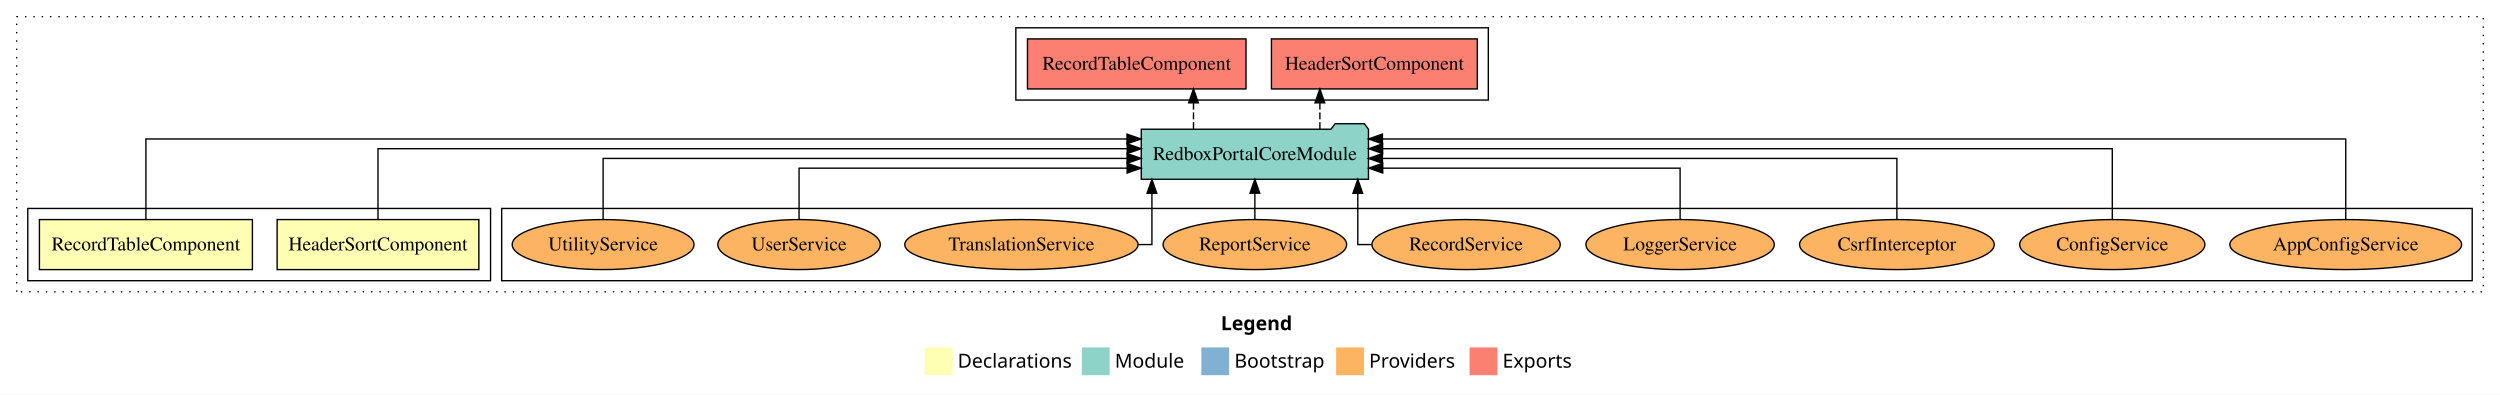
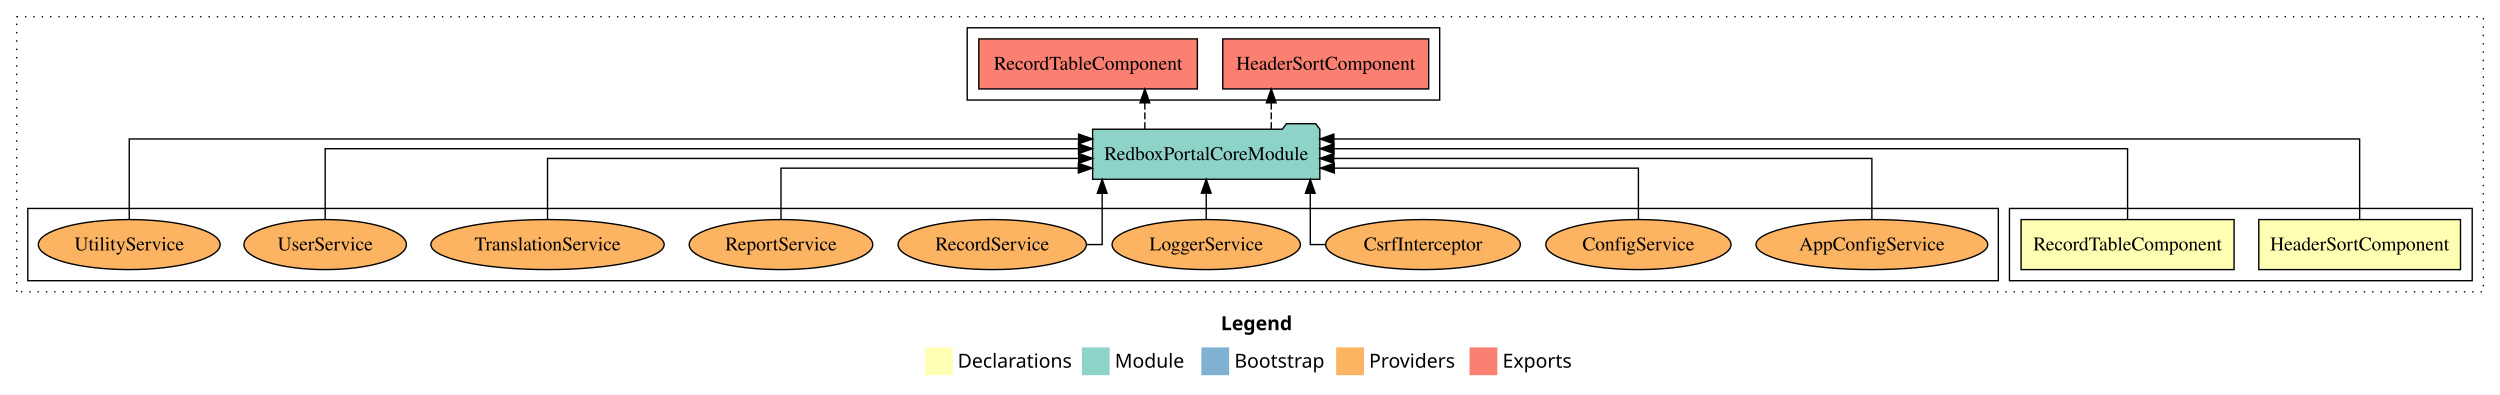
<svg xmlns="http://www.w3.org/2000/svg" width="1799pt" height="284pt" viewBox="0.00 0.00 1799.00 284.00">
  <g id="graph0" class="graph" transform="scale(1 1) rotate(0) translate(4 280)">
    <polygon fill="white" stroke="transparent" points="-4,4 -4,-280 1795,-280 1795,4 -4,4" />
    <text text-anchor="start" x="874.51" y="-42.4" font-family="Times-12" font-weight="bold" font-size="14.00">Legend</text>
    <polygon fill="#ffffb3" stroke="transparent" points="661.5,-10 661.5,-30 681.5,-30 681.5,-10 661.5,-10" />
    <text text-anchor="start" x="685.13" y="-15.4" font-family="Times-12" font-size="14.00">  Declarations</text>
    <polygon fill="#8dd3c7" stroke="transparent" points="774.5,-10 774.5,-30 794.5,-30 794.5,-10 774.5,-10" />
    <text text-anchor="start" x="798.23" y="-15.4" font-family="Times-12" font-size="14.00">  Module</text>
    <polygon fill="#80b1d3" stroke="transparent" points="860.5,-10 860.5,-30 880.5,-30 880.5,-10 860.5,-10" />
    <text text-anchor="start" x="884.28" y="-15.4" font-family="Times-12" font-size="14.00">  Bootstrap</text>
    <polygon fill="#fdb462" stroke="transparent" points="957.5,-10 957.5,-30 977.5,-30 977.5,-10 957.5,-10" />
    <text text-anchor="start" x="981.17" y="-15.4" font-family="Times-12" font-size="14.00">  Providers</text>
    <polygon fill="#fb8072" stroke="transparent" points="1053.5,-10 1053.5,-30 1073.5,-30 1073.5,-10 1053.5,-10" />
    <text text-anchor="start" x="1077.23" y="-15.4" font-family="Times-12" font-size="14.00">  Exports</text>
    <g id="clust1" class="cluster">
      <polygon fill="none" stroke="black" stroke-dasharray="1,5" points="8,-70 8,-268 1783,-268 1783,-70 8,-70" />
    </g>
    <g id="clust6" class="cluster">
-       <polygon fill="none" stroke="black" points="727,-208 727,-260 1067,-260 1067,-208 727,-208" />
+       <polygon fill="none" stroke="black" points="692,-208 692,-260 1032,-260 1032,-208 692,-208" />
+     </g>
+     <g id="clust2" class="cluster">
+       <polygon fill="none" stroke="black" points="1442,-78 1442,-130 1775,-130 1775,-78 1442,-78" />
    </g>
    <g id="clust8" class="cluster">
-       <polygon fill="none" stroke="black" points="357,-78 357,-130 1775,-130 1775,-78 357,-78" />
-     </g>
-     <g id="clust2" class="cluster">
-       <polygon fill="none" stroke="black" points="16,-78 16,-130 349,-130 349,-78 16,-78" />
+       <polygon fill="none" stroke="black" points="16,-78 16,-130 1434,-130 1434,-78 16,-78" />
    </g>
    <g id="node1" class="node">
-       <polygon fill="#ffffb3" stroke="black" points="340.58,-122 195.42,-122 195.42,-86 340.58,-86 340.58,-122" />
-       <text text-anchor="middle" x="268" y="-99.8" font-family="Times,serif" font-size="14.00">HeaderSortComponent</text>
+       <polygon fill="#ffffb3" stroke="black" points="1766.58,-122 1621.42,-122 1621.42,-86 1766.58,-86 1766.58,-122" />
+       <text text-anchor="middle" x="1694" y="-99.8" font-family="Times,serif" font-size="14.00">HeaderSortComponent</text>
    </g>
    <g id="node3" class="node">
-       <polygon fill="#8dd3c7" stroke="black" points="980.75,-187 977.75,-191 956.75,-191 953.75,-187 817.25,-187 817.25,-151 980.75,-151 980.75,-187" />
-       <text text-anchor="middle" x="899" y="-164.8" font-family="Times,serif" font-size="14.00">RedboxPortalCoreModule</text>
+       <polygon fill="#8dd3c7" stroke="black" points="945.75,-187 942.75,-191 921.75,-191 918.75,-187 782.25,-187 782.25,-151 945.75,-151 945.75,-187" />
+       <text text-anchor="middle" x="864" y="-164.8" font-family="Times,serif" font-size="14.00">RedboxPortalCoreModule</text>
    </g>
    <g id="edge1" class="edge">
-       <path fill="none" stroke="black" d="M268,-122.13C268,-142.57 268,-173 268,-173 268,-173 807.15,-173 807.15,-173" />
-       <polygon fill="black" stroke="black" points="807.15,-176.5 817.15,-173 807.15,-169.5 807.15,-176.5" />
+       <path fill="none" stroke="black" d="M1694,-122.01C1694,-144.49 1694,-180 1694,-180 1694,-180 955.86,-180 955.86,-180" />
+       <polygon fill="black" stroke="black" points="955.86,-176.5 945.86,-180 955.86,-183.5 955.86,-176.5" />
    </g>
    <g id="node2" class="node">
-       <polygon fill="#ffffb3" stroke="black" points="177.63,-122 24.37,-122 24.37,-86 177.63,-86 177.63,-122" />
-       <text text-anchor="middle" x="101" y="-99.8" font-family="Times,serif" font-size="14.00">RecordTableComponent</text>
+       <polygon fill="#ffffb3" stroke="black" points="1603.63,-122 1450.37,-122 1450.37,-86 1603.63,-86 1603.63,-122" />
+       <text text-anchor="middle" x="1527" y="-99.8" font-family="Times,serif" font-size="14.00">RecordTableComponent</text>
    </g>
    <g id="edge2" class="edge">
-       <path fill="none" stroke="black" d="M101,-122.01C101,-144.49 101,-180 101,-180 101,-180 806.98,-180 806.98,-180" />
-       <polygon fill="black" stroke="black" points="806.98,-183.5 816.98,-180 806.98,-176.5 806.98,-183.5" />
+       <path fill="none" stroke="black" d="M1527,-122.13C1527,-142.57 1527,-173 1527,-173 1527,-173 955.96,-173 955.96,-173" />
+       <polygon fill="black" stroke="black" points="955.96,-169.5 945.96,-173 955.96,-176.5 955.96,-169.5" />
    </g>
    <g id="node4" class="node">
-       <polygon fill="#fb8072" stroke="black" points="1059.08,-252 910.92,-252 910.92,-216 1059.08,-216 1059.08,-252" />
-       <text text-anchor="middle" x="985" y="-229.8" font-family="Times,serif" font-size="14.00">HeaderSortComponent </text>
+       <polygon fill="#fb8072" stroke="black" points="1024.08,-252 875.92,-252 875.92,-216 1024.08,-216 1024.08,-252" />
+       <text text-anchor="middle" x="950" y="-229.8" font-family="Times,serif" font-size="14.00">HeaderSortComponent </text>
    </g>
    <g id="edge3" class="edge">
-       <path fill="none" stroke="black" stroke-dasharray="5,2" d="M945.79,-187.11C945.79,-187.11 945.79,-205.99 945.79,-205.99" />
-       <polygon fill="black" stroke="black" points="942.29,-205.99 945.79,-215.99 949.29,-205.99 942.29,-205.99" />
+       <path fill="none" stroke="black" stroke-dasharray="5,2" d="M910.79,-187.11C910.79,-187.11 910.79,-205.99 910.79,-205.99" />
+       <polygon fill="black" stroke="black" points="907.29,-205.99 910.79,-215.99 914.29,-205.99 907.29,-205.99" />
    </g>
    <g id="node5" class="node">
-       <polygon fill="#fb8072" stroke="black" points="892.63,-252 735.37,-252 735.37,-216 892.63,-216 892.63,-252" />
-       <text text-anchor="middle" x="814" y="-229.8" font-family="Times,serif" font-size="14.00">RecordTableComponent </text>
+       <polygon fill="#fb8072" stroke="black" points="857.63,-252 700.37,-252 700.37,-216 857.63,-216 857.63,-252" />
+       <text text-anchor="middle" x="779" y="-229.8" font-family="Times,serif" font-size="14.00">RecordTableComponent </text>
    </g>
    <g id="edge4" class="edge">
-       <path fill="none" stroke="black" stroke-dasharray="5,2" d="M854.84,-187.11C854.84,-187.11 854.84,-205.99 854.84,-205.99" />
-       <polygon fill="black" stroke="black" points="851.34,-205.99 854.84,-215.99 858.34,-205.99 851.34,-205.99" />
+       <path fill="none" stroke="black" stroke-dasharray="5,2" d="M819.84,-187.11C819.84,-187.11 819.84,-205.99 819.84,-205.99" />
+       <polygon fill="black" stroke="black" points="816.34,-205.99 819.84,-215.99 823.34,-205.99 816.34,-205.99" />
    </g>
    <g id="node6" class="node">
-       <ellipse fill="#fdb462" stroke="black" cx="1684" cy="-104" rx="83.39" ry="18" />
-       <text text-anchor="middle" x="1684" y="-99.8" font-family="Times,serif" font-size="14.00">AppConfigService</text>
+       <ellipse fill="#fdb462" stroke="black" cx="1343" cy="-104" rx="83.39" ry="18" />
+       <text text-anchor="middle" x="1343" y="-99.8" font-family="Times,serif" font-size="14.00">AppConfigService</text>
    </g>
    <g id="edge5" class="edge">
-       <path fill="none" stroke="black" d="M1684,-122.01C1684,-144.49 1684,-180 1684,-180 1684,-180 990.79,-180 990.79,-180" />
-       <polygon fill="black" stroke="black" points="990.79,-176.5 980.79,-180 990.79,-183.5 990.79,-176.5" />
+       <path fill="none" stroke="black" d="M1343,-122.27C1343,-140.56 1343,-166 1343,-166 1343,-166 955.8,-166 955.8,-166" />
+       <polygon fill="black" stroke="black" points="955.8,-162.5 945.8,-166 955.8,-169.5 955.8,-162.5" />
    </g>
    <g id="node7" class="node">
-       <ellipse fill="#fdb462" stroke="black" cx="1516" cy="-104" rx="66.63" ry="18" />
-       <text text-anchor="middle" x="1516" y="-99.8" font-family="Times,serif" font-size="14.00">ConfigService</text>
+       <ellipse fill="#fdb462" stroke="black" cx="1175" cy="-104" rx="66.63" ry="18" />
+       <text text-anchor="middle" x="1175" y="-99.8" font-family="Times,serif" font-size="14.00">ConfigService</text>
    </g>
    <g id="edge6" class="edge">
-       <path fill="none" stroke="black" d="M1516,-122.13C1516,-142.57 1516,-173 1516,-173 1516,-173 990.93,-173 990.93,-173" />
-       <polygon fill="black" stroke="black" points="990.93,-169.5 980.93,-173 990.93,-176.5 990.93,-169.5" />
+       <path fill="none" stroke="black" d="M1175,-122.01C1175,-138.05 1175,-159 1175,-159 1175,-159 956.12,-159 956.12,-159" />
+       <polygon fill="black" stroke="black" points="956.12,-155.5 946.12,-159 956.12,-162.5 956.12,-155.5" />
    </g>
    <g id="node8" class="node">
-       <ellipse fill="#fdb462" stroke="black" cx="1361" cy="-104" rx="70.04" ry="18" />
-       <text text-anchor="middle" x="1361" y="-99.8" font-family="Times,serif" font-size="14.00">CsrfInterceptor</text>
+       <ellipse fill="#fdb462" stroke="black" cx="1020" cy="-104" rx="70.04" ry="18" />
+       <text text-anchor="middle" x="1020" y="-99.8" font-family="Times,serif" font-size="14.00">CsrfInterceptor</text>
    </g>
    <g id="edge7" class="edge">
-       <path fill="none" stroke="black" d="M1361,-122.27C1361,-140.56 1361,-166 1361,-166 1361,-166 990.8,-166 990.8,-166" />
-       <polygon fill="black" stroke="black" points="990.8,-162.5 980.8,-166 990.8,-169.5 990.8,-162.5" />
+       <path fill="none" stroke="black" d="M949.82,-104C943.19,-104 938.88,-104 938.88,-104 938.88,-104 938.88,-140.89 938.88,-140.89" />
+       <polygon fill="black" stroke="black" points="935.38,-140.89 938.88,-150.89 942.38,-140.89 935.38,-140.89" />
    </g>
    <g id="node9" class="node">
-       <ellipse fill="#fdb462" stroke="black" cx="1205" cy="-104" rx="67.76" ry="18" />
-       <text text-anchor="middle" x="1205" y="-99.8" font-family="Times,serif" font-size="14.00">LoggerService</text>
+       <ellipse fill="#fdb462" stroke="black" cx="864" cy="-104" rx="67.76" ry="18" />
+       <text text-anchor="middle" x="864" y="-99.8" font-family="Times,serif" font-size="14.00">LoggerService</text>
    </g>
    <g id="edge8" class="edge">
-       <path fill="none" stroke="black" d="M1205,-122.01C1205,-138.05 1205,-159 1205,-159 1205,-159 991,-159 991,-159" />
-       <polygon fill="black" stroke="black" points="991,-155.5 981,-159 991,-162.5 991,-155.5" />
+       <path fill="none" stroke="black" d="M864,-122.11C864,-122.11 864,-140.99 864,-140.99" />
+       <polygon fill="black" stroke="black" points="860.5,-140.99 864,-150.99 867.5,-140.99 860.5,-140.99" />
    </g>
    <g id="node10" class="node">
-       <ellipse fill="#fdb462" stroke="black" cx="1051" cy="-104" rx="67.75" ry="18" />
-       <text text-anchor="middle" x="1051" y="-99.8" font-family="Times,serif" font-size="14.00">RecordService</text>
+       <ellipse fill="#fdb462" stroke="black" cx="710" cy="-104" rx="67.75" ry="18" />
+       <text text-anchor="middle" x="710" y="-99.8" font-family="Times,serif" font-size="14.00">RecordService</text>
    </g>
    <g id="edge9" class="edge">
-       <path fill="none" stroke="black" d="M982.94,-104C976.94,-104 973.08,-104 973.08,-104 973.08,-104 973.08,-140.89 973.08,-140.89" />
-       <polygon fill="black" stroke="black" points="969.58,-140.89 973.08,-150.89 976.58,-140.89 969.58,-140.89" />
+       <path fill="none" stroke="black" d="M778.12,-104C784.78,-104 789.12,-104 789.12,-104 789.12,-104 789.12,-140.89 789.12,-140.89" />
+       <polygon fill="black" stroke="black" points="785.62,-140.89 789.12,-150.89 792.62,-140.89 785.62,-140.89" />
    </g>
    <g id="node11" class="node">
-       <ellipse fill="#fdb462" stroke="black" cx="899" cy="-104" rx="66.05" ry="18" />
-       <text text-anchor="middle" x="899" y="-99.8" font-family="Times,serif" font-size="14.00">ReportService</text>
+       <ellipse fill="#fdb462" stroke="black" cx="558" cy="-104" rx="66.05" ry="18" />
+       <text text-anchor="middle" x="558" y="-99.8" font-family="Times,serif" font-size="14.00">ReportService</text>
    </g>
    <g id="edge10" class="edge">
-       <path fill="none" stroke="black" d="M899,-122.11C899,-122.11 899,-140.99 899,-140.99" />
-       <polygon fill="black" stroke="black" points="895.5,-140.99 899,-150.99 902.5,-140.99 895.5,-140.99" />
+       <path fill="none" stroke="black" d="M558,-122.01C558,-138.05 558,-159 558,-159 558,-159 772,-159 772,-159" />
+       <polygon fill="black" stroke="black" points="772,-162.5 782,-159 772,-155.5 772,-162.5" />
    </g>
    <g id="node12" class="node">
-       <ellipse fill="#fdb462" stroke="black" cx="731" cy="-104" rx="83.94" ry="18" />
-       <text text-anchor="middle" x="731" y="-99.8" font-family="Times,serif" font-size="14.00">TranslationService</text>
+       <ellipse fill="#fdb462" stroke="black" cx="390" cy="-104" rx="83.94" ry="18" />
+       <text text-anchor="middle" x="390" y="-99.8" font-family="Times,serif" font-size="14.00">TranslationService</text>
    </g>
    <g id="edge11" class="edge">
-       <path fill="none" stroke="black" d="M815.23,-104C821.2,-104 824.92,-104 824.92,-104 824.92,-104 824.92,-140.89 824.92,-140.89" />
-       <polygon fill="black" stroke="black" points="821.43,-140.89 824.92,-150.89 828.43,-140.89 821.43,-140.89" />
+       <path fill="none" stroke="black" d="M390,-122.27C390,-140.56 390,-166 390,-166 390,-166 772.25,-166 772.25,-166" />
+       <polygon fill="black" stroke="black" points="772.25,-169.5 782.25,-166 772.25,-162.5 772.25,-169.5" />
    </g>
    <g id="node13" class="node">
-       <ellipse fill="#fdb462" stroke="black" cx="571" cy="-104" rx="58.44" ry="18" />
-       <text text-anchor="middle" x="571" y="-99.8" font-family="Times,serif" font-size="14.00">UserService</text>
+       <ellipse fill="#fdb462" stroke="black" cx="230" cy="-104" rx="58.44" ry="18" />
+       <text text-anchor="middle" x="230" y="-99.8" font-family="Times,serif" font-size="14.00">UserService</text>
    </g>
    <g id="edge12" class="edge">
-       <path fill="none" stroke="black" d="M571,-122.01C571,-138.05 571,-159 571,-159 571,-159 807.08,-159 807.08,-159" />
-       <polygon fill="black" stroke="black" points="807.08,-162.5 817.08,-159 807.08,-155.5 807.08,-162.5" />
+       <path fill="none" stroke="black" d="M230,-122.13C230,-142.57 230,-173 230,-173 230,-173 772.09,-173 772.09,-173" />
+       <polygon fill="black" stroke="black" points="772.09,-176.5 782.09,-173 772.09,-169.5 772.09,-176.5" />
    </g>
    <g id="node14" class="node">
-       <ellipse fill="#fdb462" stroke="black" cx="430" cy="-104" rx="65.42" ry="18" />
-       <text text-anchor="middle" x="430" y="-99.8" font-family="Times,serif" font-size="14.00">UtilityService</text>
+       <ellipse fill="#fdb462" stroke="black" cx="89" cy="-104" rx="65.42" ry="18" />
+       <text text-anchor="middle" x="89" y="-99.8" font-family="Times,serif" font-size="14.00">UtilityService</text>
    </g>
    <g id="edge13" class="edge">
-       <path fill="none" stroke="black" d="M430,-122.27C430,-140.56 430,-166 430,-166 430,-166 807.04,-166 807.04,-166" />
-       <polygon fill="black" stroke="black" points="807.04,-169.5 817.04,-166 807.04,-162.5 807.04,-169.5" />
+       <path fill="none" stroke="black" d="M89,-122.01C89,-144.49 89,-180 89,-180 89,-180 772.16,-180 772.16,-180" />
+       <polygon fill="black" stroke="black" points="772.16,-183.5 782.16,-180 772.16,-176.5 772.16,-183.5" />
    </g>
  </g>
</svg>
